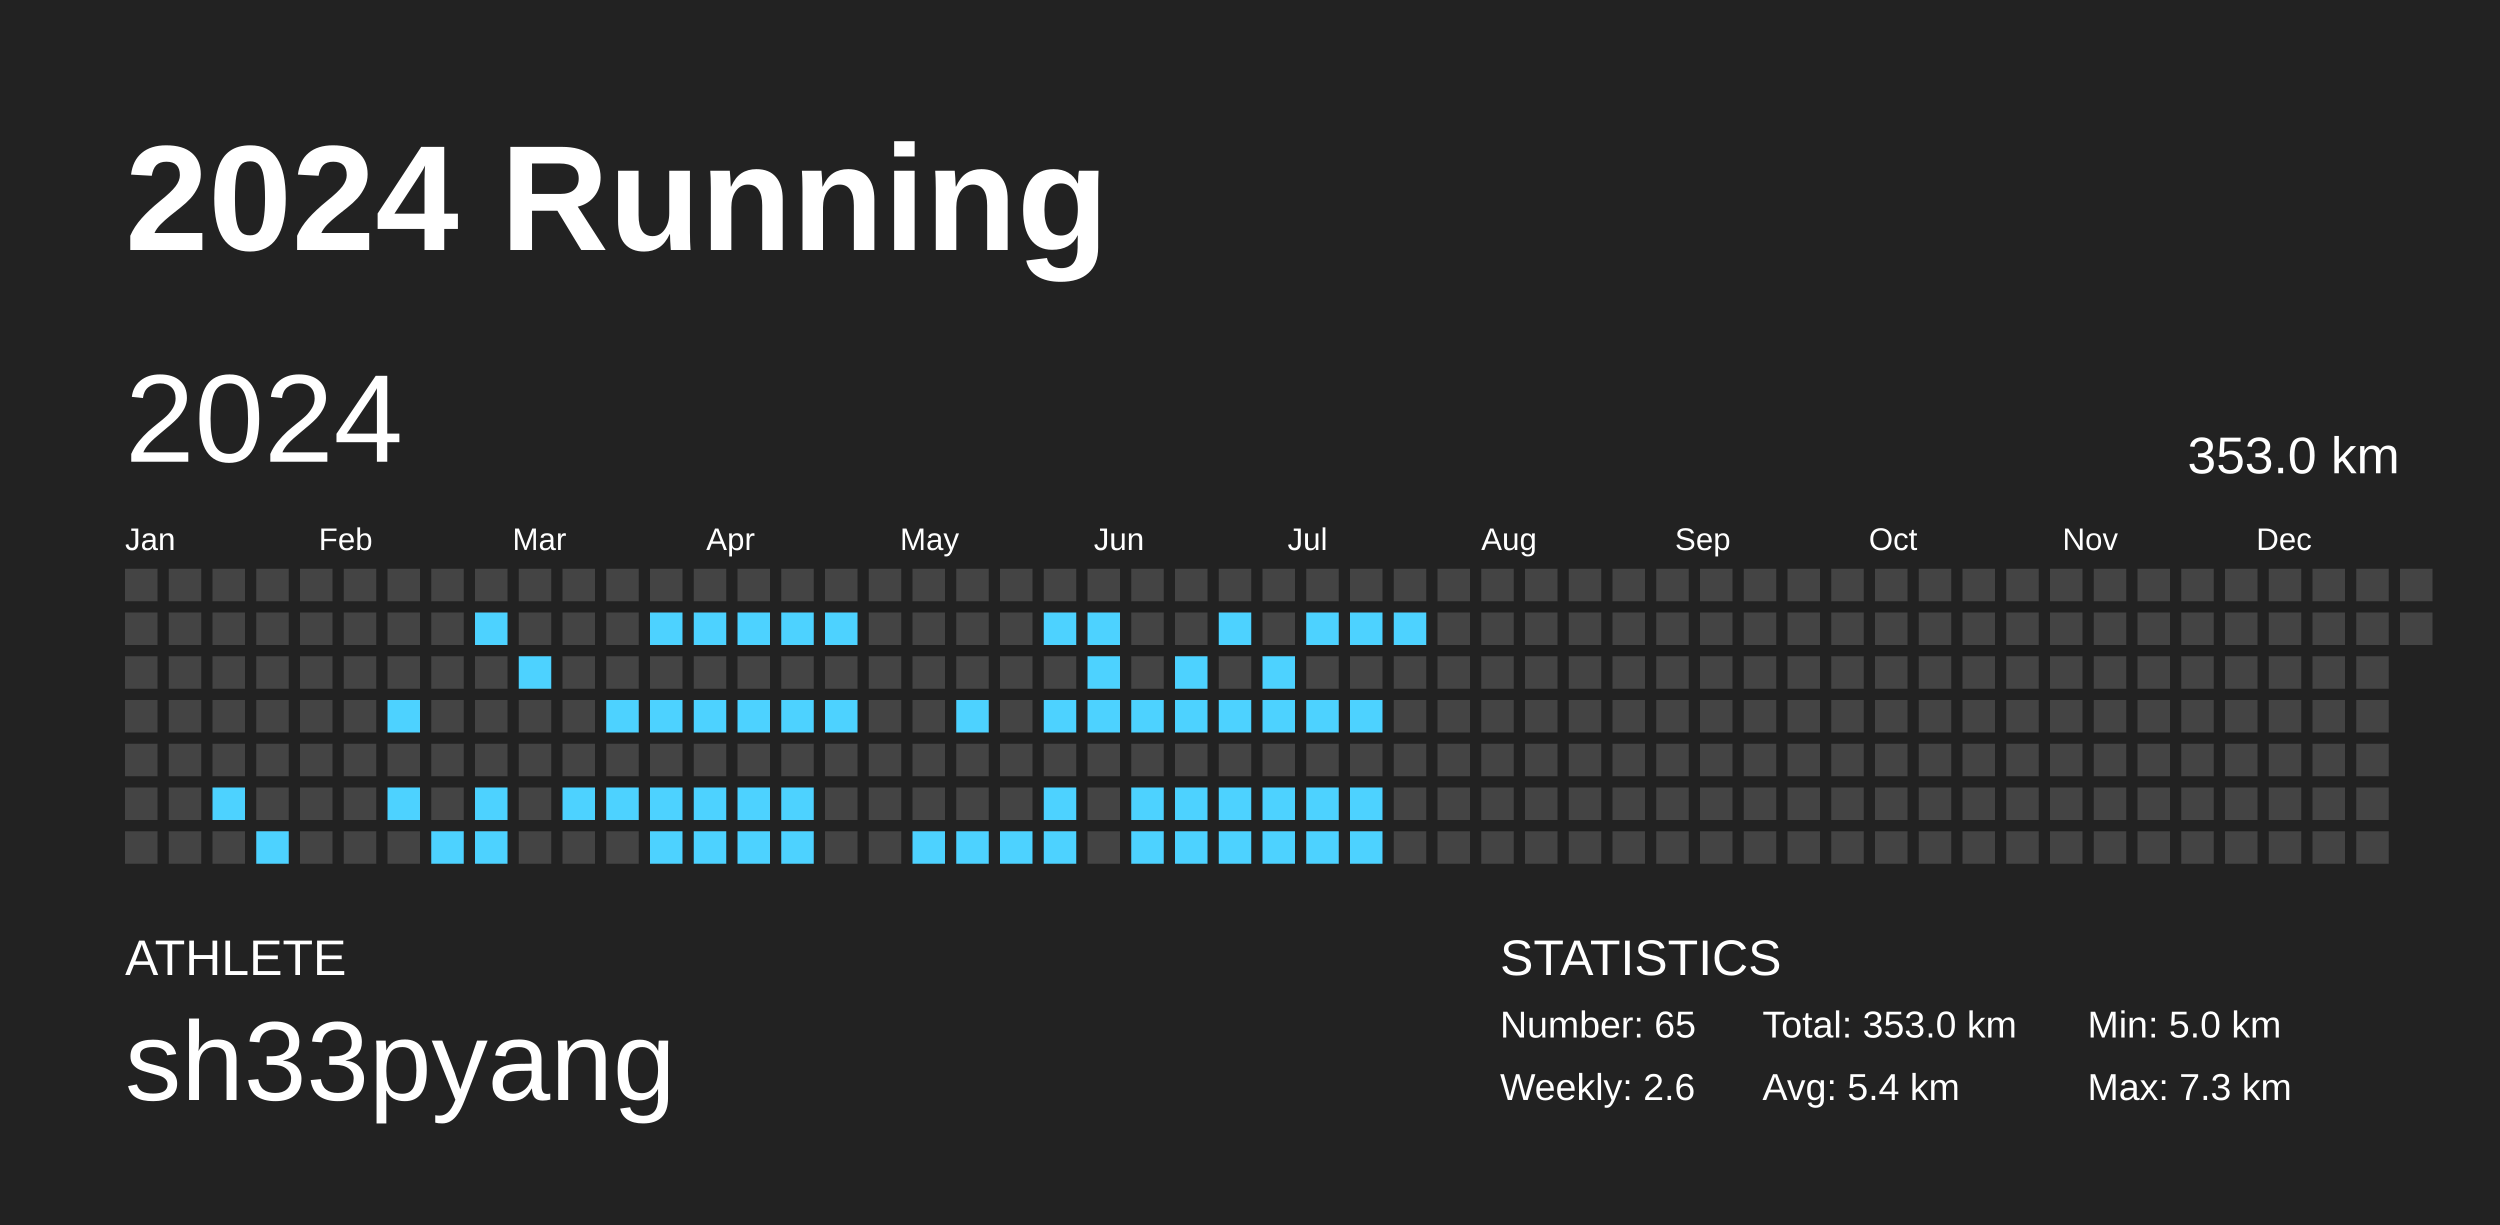
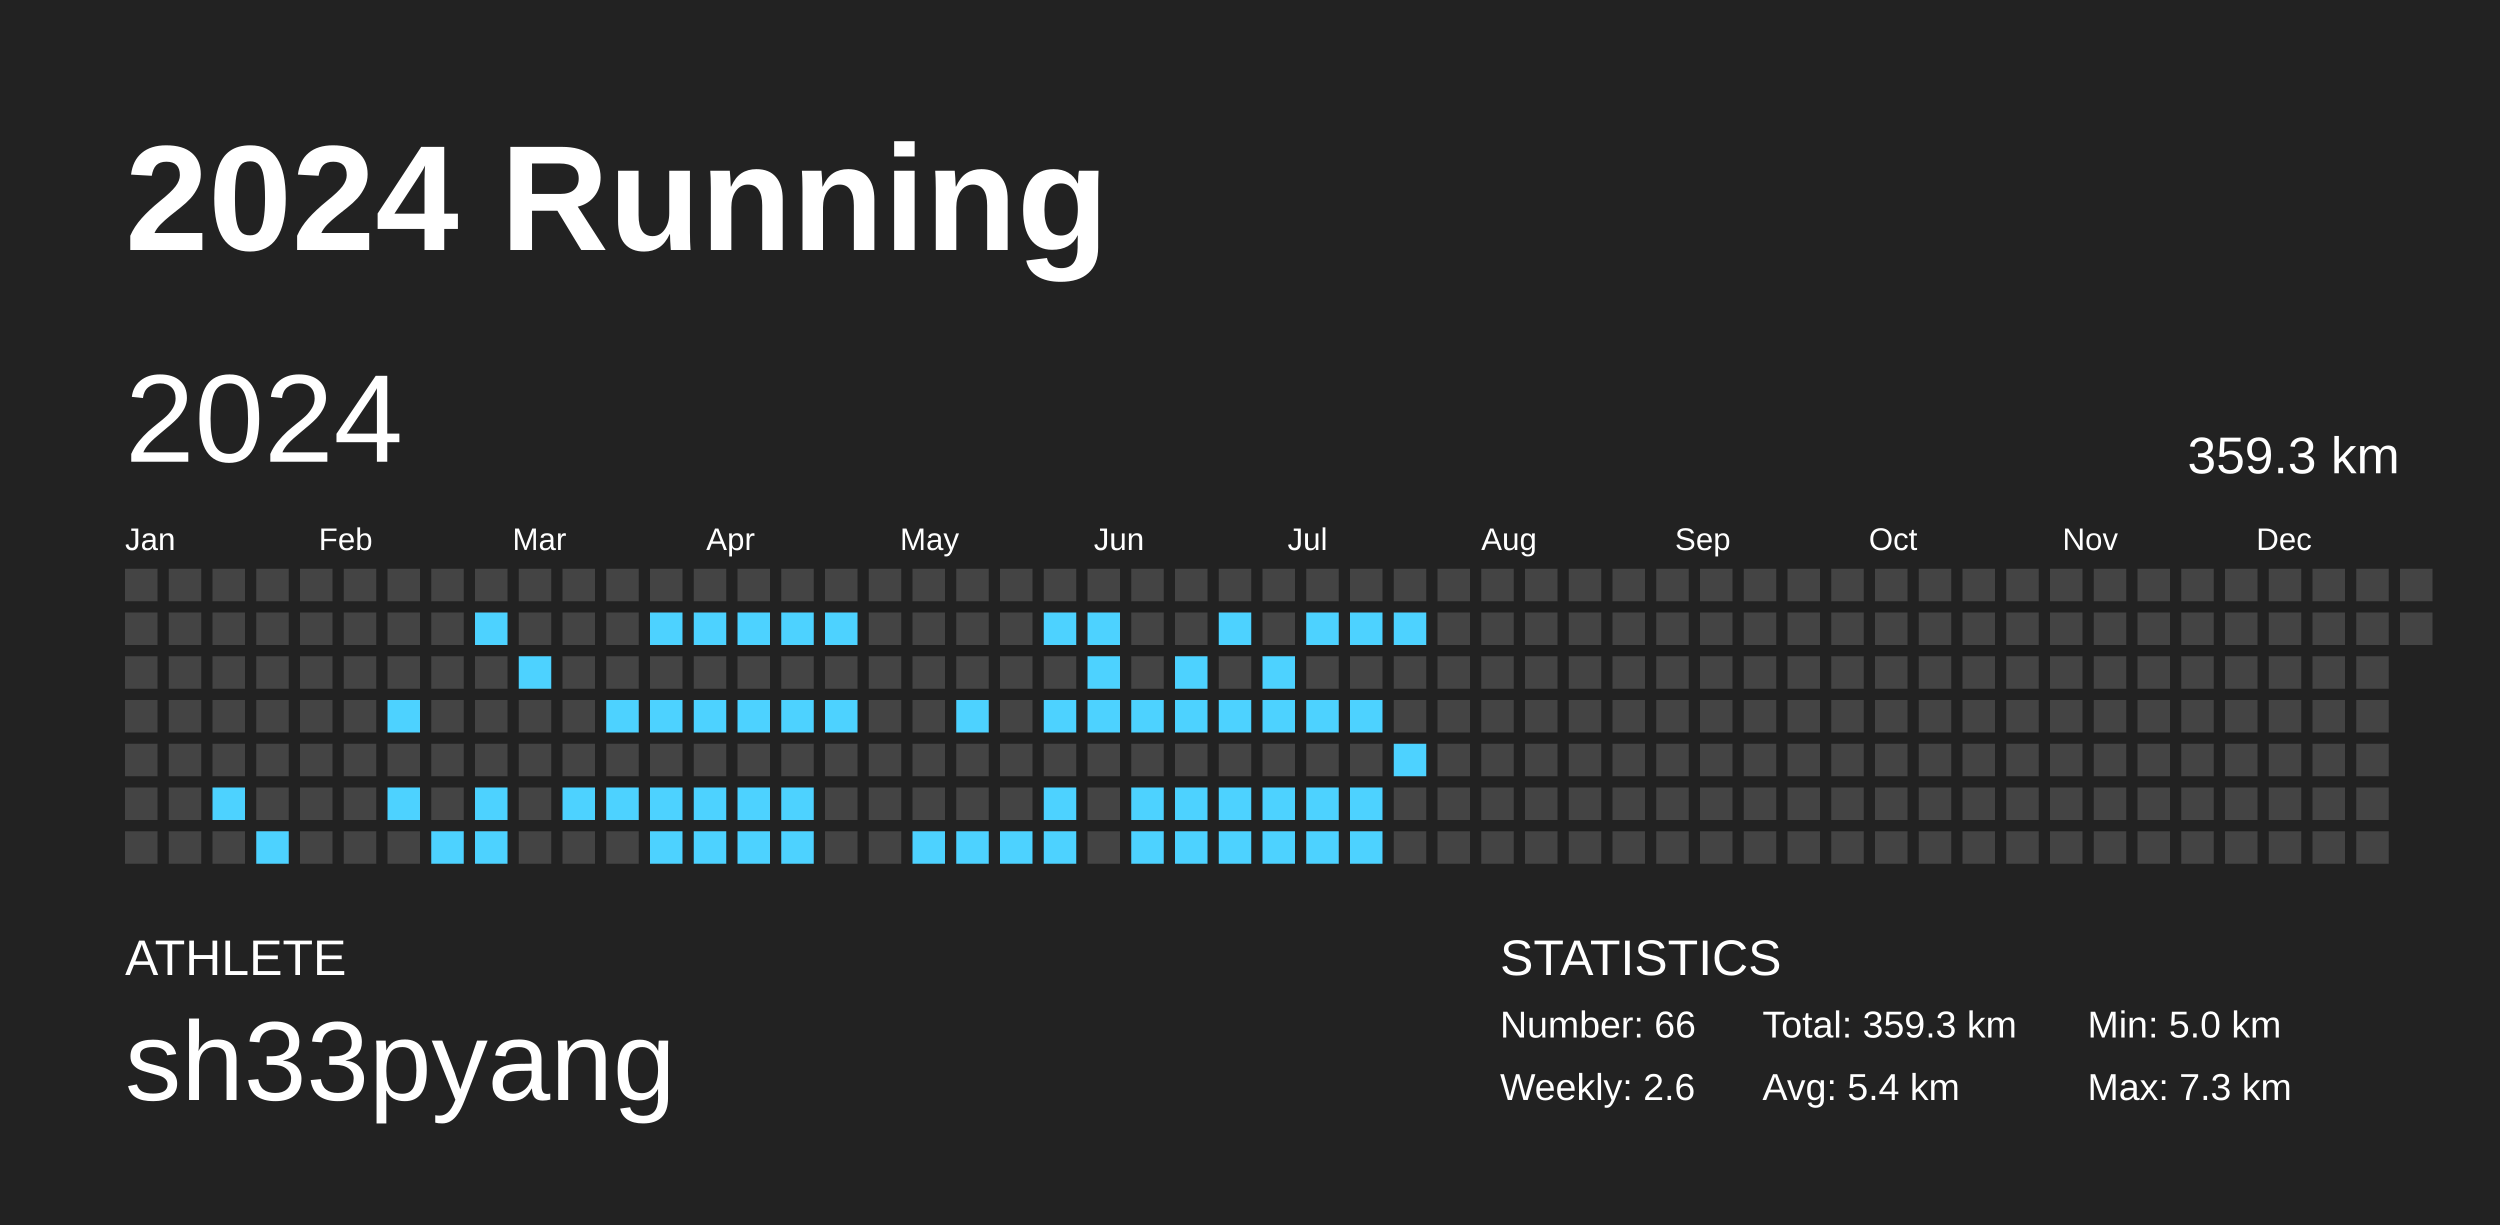
<svg xmlns="http://www.w3.org/2000/svg" baseProfile="full" height="98mm" version="1.1" viewBox="0,0,200,98" width="200mm">
  <defs />
  <rect fill="#222222" height="98" width="200" x="0" y="0" />
  <text fill="#FFFFFF" style="font-size:12px; font-family:Arial; font-weight:bold;" x="10" y="20">2024 Running</text>
  <text fill="#FFFFFF" style="font-size:4px; font-family:Arial" x="10" y="78">ATHLETE</text>
  <text fill="#FFFFFF" style="font-size:9px; font-family:Arial" x="10" y="88">sh33pyang</text>
  <text fill="#FFFFFF" style="font-size:4px; font-family:Arial" x="120" y="78">STATISTICS</text>
-   <text fill="#FFFFFF" style="font-size:3px; font-family:Arial" x="120" y="83">Number: 65</text>
+   <text fill="#FFFFFF" style="font-size:3px; font-family:Arial" x="120" y="83">Number: 66</text>
  <text fill="#FFFFFF" style="font-size:3px; font-family:Arial" x="120" y="88">Weekly: 2.6</text>
-   <text fill="#FFFFFF" style="font-size:3px; font-family:Arial" x="141" y="83">Total: 353.0 km</text>
+   <text fill="#FFFFFF" style="font-size:3px; font-family:Arial" x="141" y="83">Total: 359.3 km</text>
  <text fill="#FFFFFF" style="font-size:3px; font-family:Arial" x="141" y="88">Avg: 5.4 km</text>
  <text fill="#FFFFFF" style="font-size:3px; font-family:Arial" x="167" y="83">Min: 5.0 km</text>
  <text fill="#FFFFFF" style="font-size:3px; font-family:Arial" x="167" y="88">Max: 7.3 km</text>
  <text dominant-baseline="hanging" fill="#FFFFFF" style="font-size:10.0px; font-family:Arial;" x="10" y="30">2024</text>
-   <text dominant-baseline="hanging" fill="#FFFFFF" style="font-size:4.125px; font-family:Arial;" x="175" y="35">353.0 km</text>
+   <text dominant-baseline="hanging" fill="#FFFFFF" style="font-size:4.125px; font-family:Arial;" x="175" y="35">359.3 km</text>
  <text fill="#FFFFFF" style="font-size:2.5px; font-family:Arial" x="10.0" y="44">Jan</text>
  <text fill="#FFFFFF" style="font-size:2.5px; font-family:Arial" x="25.5" y="44">Feb</text>
  <text fill="#FFFFFF" style="font-size:2.5px; font-family:Arial" x="41.0" y="44">Mar</text>
  <text fill="#FFFFFF" style="font-size:2.5px; font-family:Arial" x="56.5" y="44">Apr</text>
  <text fill="#FFFFFF" style="font-size:2.5px; font-family:Arial" x="72.0" y="44">May</text>
  <text fill="#FFFFFF" style="font-size:2.5px; font-family:Arial" x="87.5" y="44">Jun</text>
  <text fill="#FFFFFF" style="font-size:2.5px; font-family:Arial" x="103.0" y="44">Jul</text>
  <text fill="#FFFFFF" style="font-size:2.5px; font-family:Arial" x="118.5" y="44">Aug</text>
  <text fill="#FFFFFF" style="font-size:2.5px; font-family:Arial" x="134.0" y="44">Sep</text>
  <text fill="#FFFFFF" style="font-size:2.5px; font-family:Arial" x="149.5" y="44">Oct</text>
  <text fill="#FFFFFF" style="font-size:2.5px; font-family:Arial" x="165.0" y="44">Nov</text>
  <text fill="#FFFFFF" style="font-size:2.5px; font-family:Arial" x="180.5" y="44">Dec</text>
  <rect fill="#444444" height="2.6" width="2.6" x="10.0" y="45.5" />
  <rect fill="#444444" height="2.6" width="2.6" x="10.0" y="49.0" />
  <rect fill="#444444" height="2.6" width="2.6" x="10.0" y="52.5" />
  <rect fill="#444444" height="2.6" width="2.6" x="10.0" y="56.0" />
  <rect fill="#444444" height="2.6" width="2.6" x="10.0" y="59.5" />
  <rect fill="#444444" height="2.6" width="2.6" x="10.0" y="63.0" />
  <rect fill="#444444" height="2.6" width="2.6" x="10.0" y="66.5" />
  <rect fill="#444444" height="2.6" width="2.6" x="13.5" y="45.5" />
  <rect fill="#444444" height="2.6" width="2.6" x="13.5" y="49.0" />
  <rect fill="#444444" height="2.6" width="2.6" x="13.5" y="52.5" />
  <rect fill="#444444" height="2.6" width="2.6" x="13.5" y="56.0" />
  <rect fill="#444444" height="2.6" width="2.6" x="13.5" y="59.5" />
  <rect fill="#444444" height="2.6" width="2.6" x="13.5" y="63.0" />
  <rect fill="#444444" height="2.6" width="2.6" x="13.5" y="66.5" />
  <rect fill="#444444" height="2.6" width="2.6" x="17.0" y="45.5" />
  <rect fill="#444444" height="2.6" width="2.6" x="17.0" y="49.0" />
  <rect fill="#444444" height="2.6" width="2.6" x="17.0" y="52.5" />
  <rect fill="#444444" height="2.6" width="2.6" x="17.0" y="56.0" />
  <rect fill="#444444" height="2.6" width="2.6" x="17.0" y="59.5" />
  <rect fill="#4dd2ff" height="2.6" width="2.6" x="17.0" y="63.0" />
  <rect fill="#444444" height="2.6" width="2.6" x="17.0" y="66.5" />
  <rect fill="#444444" height="2.6" width="2.6" x="20.5" y="45.5" />
  <rect fill="#444444" height="2.6" width="2.6" x="20.5" y="49.0" />
  <rect fill="#444444" height="2.6" width="2.6" x="20.5" y="52.5" />
  <rect fill="#444444" height="2.6" width="2.6" x="20.5" y="56.0" />
  <rect fill="#444444" height="2.6" width="2.6" x="20.5" y="59.5" />
  <rect fill="#444444" height="2.6" width="2.6" x="20.5" y="63.0" />
  <rect fill="#4dd2ff" height="2.6" width="2.6" x="20.5" y="66.5" />
  <rect fill="#444444" height="2.6" width="2.6" x="24.0" y="45.5" />
  <rect fill="#444444" height="2.6" width="2.6" x="24.0" y="49.0" />
  <rect fill="#444444" height="2.6" width="2.6" x="24.0" y="52.5" />
  <rect fill="#444444" height="2.6" width="2.6" x="24.0" y="56.0" />
  <rect fill="#444444" height="2.6" width="2.6" x="24.0" y="59.5" />
  <rect fill="#444444" height="2.6" width="2.6" x="24.0" y="63.0" />
  <rect fill="#444444" height="2.6" width="2.6" x="24.0" y="66.5" />
  <rect fill="#444444" height="2.6" width="2.6" x="27.5" y="45.5" />
  <rect fill="#444444" height="2.6" width="2.6" x="27.5" y="49.0" />
  <rect fill="#444444" height="2.6" width="2.6" x="27.5" y="52.5" />
  <rect fill="#444444" height="2.6" width="2.6" x="27.5" y="56.0" />
  <rect fill="#444444" height="2.6" width="2.6" x="27.5" y="59.5" />
  <rect fill="#444444" height="2.6" width="2.6" x="27.5" y="63.0" />
  <rect fill="#444444" height="2.6" width="2.6" x="27.5" y="66.5" />
  <rect fill="#444444" height="2.6" width="2.6" x="31.0" y="45.5" />
  <rect fill="#444444" height="2.6" width="2.6" x="31.0" y="49.0" />
  <rect fill="#444444" height="2.6" width="2.6" x="31.0" y="52.5" />
  <rect fill="#4dd2ff" height="2.6" width="2.6" x="31.0" y="56.0" />
  <rect fill="#444444" height="2.6" width="2.6" x="31.0" y="59.5" />
  <rect fill="#4dd2ff" height="2.6" width="2.6" x="31.0" y="63.0" />
  <rect fill="#444444" height="2.6" width="2.6" x="31.0" y="66.5" />
  <rect fill="#444444" height="2.6" width="2.6" x="34.5" y="45.5" />
  <rect fill="#444444" height="2.6" width="2.6" x="34.5" y="49.0" />
  <rect fill="#444444" height="2.6" width="2.6" x="34.5" y="52.5" />
  <rect fill="#444444" height="2.6" width="2.6" x="34.5" y="56.0" />
  <rect fill="#444444" height="2.6" width="2.6" x="34.5" y="59.5" />
  <rect fill="#444444" height="2.6" width="2.6" x="34.5" y="63.0" />
  <rect fill="#4dd2ff" height="2.6" width="2.6" x="34.5" y="66.5" />
  <rect fill="#444444" height="2.6" width="2.6" x="38.0" y="45.5" />
  <rect fill="#4dd2ff" height="2.6" width="2.6" x="38.0" y="49.0" />
  <rect fill="#444444" height="2.6" width="2.6" x="38.0" y="52.5" />
  <rect fill="#444444" height="2.6" width="2.6" x="38.0" y="56.0" />
  <rect fill="#444444" height="2.6" width="2.6" x="38.0" y="59.5" />
  <rect fill="#4dd2ff" height="2.6" width="2.6" x="38.0" y="63.0" />
  <rect fill="#4dd2ff" height="2.6" width="2.6" x="38.0" y="66.5" />
  <rect fill="#444444" height="2.6" width="2.6" x="41.5" y="45.5" />
  <rect fill="#444444" height="2.6" width="2.6" x="41.5" y="49.0" />
  <rect fill="#4dd2ff" height="2.6" width="2.6" x="41.5" y="52.5" />
  <rect fill="#444444" height="2.6" width="2.6" x="41.5" y="56.0" />
  <rect fill="#444444" height="2.6" width="2.6" x="41.5" y="59.5" />
  <rect fill="#444444" height="2.6" width="2.6" x="41.5" y="63.0" />
  <rect fill="#444444" height="2.6" width="2.6" x="41.5" y="66.5" />
  <rect fill="#444444" height="2.6" width="2.6" x="45.0" y="45.5" />
  <rect fill="#444444" height="2.6" width="2.6" x="45.0" y="49.0" />
  <rect fill="#444444" height="2.6" width="2.6" x="45.0" y="52.5" />
  <rect fill="#444444" height="2.6" width="2.6" x="45.0" y="56.0" />
  <rect fill="#444444" height="2.6" width="2.6" x="45.0" y="59.5" />
  <rect fill="#4dd2ff" height="2.6" width="2.6" x="45.0" y="63.0" />
  <rect fill="#444444" height="2.6" width="2.6" x="45.0" y="66.5" />
  <rect fill="#444444" height="2.6" width="2.6" x="48.5" y="45.5" />
  <rect fill="#444444" height="2.6" width="2.6" x="48.5" y="49.0" />
  <rect fill="#444444" height="2.6" width="2.6" x="48.5" y="52.5" />
  <rect fill="#4dd2ff" height="2.6" width="2.6" x="48.5" y="56.0" />
  <rect fill="#444444" height="2.6" width="2.6" x="48.5" y="59.5" />
  <rect fill="#4dd2ff" height="2.6" width="2.6" x="48.5" y="63.0" />
  <rect fill="#444444" height="2.6" width="2.6" x="48.5" y="66.5" />
  <rect fill="#444444" height="2.6" width="2.6" x="52.0" y="45.5" />
  <rect fill="#4dd2ff" height="2.6" width="2.6" x="52.0" y="49.0" />
  <rect fill="#444444" height="2.6" width="2.6" x="52.0" y="52.5" />
  <rect fill="#4dd2ff" height="2.6" width="2.6" x="52.0" y="56.0" />
  <rect fill="#444444" height="2.6" width="2.6" x="52.0" y="59.5" />
  <rect fill="#4dd2ff" height="2.6" width="2.6" x="52.0" y="63.0" />
  <rect fill="#4dd2ff" height="2.6" width="2.6" x="52.0" y="66.5" />
  <rect fill="#444444" height="2.6" width="2.6" x="55.5" y="45.5" />
  <rect fill="#4dd2ff" height="2.6" width="2.6" x="55.5" y="49.0" />
  <rect fill="#444444" height="2.6" width="2.6" x="55.5" y="52.5" />
  <rect fill="#4dd2ff" height="2.6" width="2.6" x="55.5" y="56.0" />
  <rect fill="#444444" height="2.6" width="2.6" x="55.5" y="59.5" />
  <rect fill="#4dd2ff" height="2.6" width="2.6" x="55.5" y="63.0" />
  <rect fill="#4dd2ff" height="2.6" width="2.6" x="55.5" y="66.5" />
  <rect fill="#444444" height="2.6" width="2.6" x="59.0" y="45.5" />
  <rect fill="#4dd2ff" height="2.6" width="2.6" x="59.0" y="49.0" />
  <rect fill="#444444" height="2.6" width="2.6" x="59.0" y="52.5" />
  <rect fill="#4dd2ff" height="2.6" width="2.6" x="59.0" y="56.0" />
  <rect fill="#444444" height="2.6" width="2.6" x="59.0" y="59.5" />
  <rect fill="#4dd2ff" height="2.6" width="2.6" x="59.0" y="63.0" />
  <rect fill="#4dd2ff" height="2.6" width="2.6" x="59.0" y="66.5" />
  <rect fill="#444444" height="2.6" width="2.6" x="62.5" y="45.5" />
  <rect fill="#4dd2ff" height="2.6" width="2.6" x="62.5" y="49.0" />
  <rect fill="#444444" height="2.6" width="2.6" x="62.5" y="52.5" />
  <rect fill="#4dd2ff" height="2.6" width="2.6" x="62.5" y="56.0" />
  <rect fill="#444444" height="2.6" width="2.6" x="62.5" y="59.5" />
  <rect fill="#4dd2ff" height="2.6" width="2.6" x="62.5" y="63.0" />
  <rect fill="#4dd2ff" height="2.6" width="2.6" x="62.5" y="66.5" />
  <rect fill="#444444" height="2.6" width="2.6" x="66.0" y="45.5" />
  <rect fill="#4dd2ff" height="2.6" width="2.6" x="66.0" y="49.0" />
  <rect fill="#444444" height="2.6" width="2.6" x="66.0" y="52.5" />
  <rect fill="#4dd2ff" height="2.6" width="2.6" x="66.0" y="56.0" />
  <rect fill="#444444" height="2.6" width="2.6" x="66.0" y="59.5" />
  <rect fill="#444444" height="2.6" width="2.6" x="66.0" y="63.0" />
  <rect fill="#444444" height="2.6" width="2.6" x="66.0" y="66.5" />
  <rect fill="#444444" height="2.6" width="2.6" x="69.5" y="45.5" />
  <rect fill="#444444" height="2.6" width="2.6" x="69.5" y="49.0" />
  <rect fill="#444444" height="2.6" width="2.6" x="69.5" y="52.5" />
  <rect fill="#444444" height="2.6" width="2.6" x="69.5" y="56.0" />
  <rect fill="#444444" height="2.6" width="2.6" x="69.5" y="59.5" />
  <rect fill="#444444" height="2.6" width="2.6" x="69.5" y="63.0" />
  <rect fill="#444444" height="2.6" width="2.6" x="69.5" y="66.5" />
  <rect fill="#444444" height="2.6" width="2.6" x="73.0" y="45.5" />
  <rect fill="#444444" height="2.6" width="2.6" x="73.0" y="49.0" />
  <rect fill="#444444" height="2.6" width="2.6" x="73.0" y="52.5" />
  <rect fill="#444444" height="2.6" width="2.6" x="73.0" y="56.0" />
  <rect fill="#444444" height="2.6" width="2.6" x="73.0" y="59.5" />
  <rect fill="#444444" height="2.6" width="2.6" x="73.0" y="63.0" />
  <rect fill="#4dd2ff" height="2.6" width="2.6" x="73.0" y="66.5" />
  <rect fill="#444444" height="2.6" width="2.6" x="76.5" y="45.5" />
  <rect fill="#444444" height="2.6" width="2.6" x="76.5" y="49.0" />
  <rect fill="#444444" height="2.6" width="2.6" x="76.5" y="52.5" />
  <rect fill="#4dd2ff" height="2.6" width="2.6" x="76.5" y="56.0" />
  <rect fill="#444444" height="2.6" width="2.6" x="76.5" y="59.5" />
  <rect fill="#444444" height="2.6" width="2.6" x="76.5" y="63.0" />
  <rect fill="#4dd2ff" height="2.6" width="2.6" x="76.5" y="66.5" />
  <rect fill="#444444" height="2.6" width="2.6" x="80.0" y="45.5" />
  <rect fill="#444444" height="2.6" width="2.6" x="80.0" y="49.0" />
  <rect fill="#444444" height="2.6" width="2.6" x="80.0" y="52.5" />
  <rect fill="#444444" height="2.6" width="2.6" x="80.0" y="56.0" />
  <rect fill="#444444" height="2.6" width="2.6" x="80.0" y="59.5" />
  <rect fill="#444444" height="2.6" width="2.6" x="80.0" y="63.0" />
  <rect fill="#4dd2ff" height="2.6" width="2.6" x="80.0" y="66.5" />
  <rect fill="#444444" height="2.6" width="2.6" x="83.5" y="45.5" />
  <rect fill="#4dd2ff" height="2.6" width="2.6" x="83.5" y="49.0" />
  <rect fill="#444444" height="2.6" width="2.6" x="83.5" y="52.5" />
  <rect fill="#4dd2ff" height="2.6" width="2.6" x="83.5" y="56.0" />
  <rect fill="#444444" height="2.6" width="2.6" x="83.5" y="59.5" />
  <rect fill="#4dd2ff" height="2.6" width="2.6" x="83.5" y="63.0" />
  <rect fill="#4dd2ff" height="2.6" width="2.6" x="83.5" y="66.5" />
  <rect fill="#444444" height="2.6" width="2.6" x="87.0" y="45.5" />
  <rect fill="#4dd2ff" height="2.6" width="2.6" x="87.0" y="49.0" />
  <rect fill="#4dd2ff" height="2.6" width="2.6" x="87.0" y="52.5" />
  <rect fill="#4dd2ff" height="2.6" width="2.6" x="87.0" y="56.0" />
  <rect fill="#444444" height="2.6" width="2.6" x="87.0" y="59.5" />
  <rect fill="#444444" height="2.6" width="2.6" x="87.0" y="63.0" />
  <rect fill="#444444" height="2.6" width="2.6" x="87.0" y="66.5" />
  <rect fill="#444444" height="2.6" width="2.6" x="90.5" y="45.5" />
  <rect fill="#444444" height="2.6" width="2.6" x="90.5" y="49.0" />
  <rect fill="#444444" height="2.6" width="2.6" x="90.5" y="52.5" />
  <rect fill="#4dd2ff" height="2.6" width="2.6" x="90.5" y="56.0" />
  <rect fill="#444444" height="2.6" width="2.6" x="90.5" y="59.5" />
  <rect fill="#4dd2ff" height="2.6" width="2.6" x="90.5" y="63.0" />
  <rect fill="#4dd2ff" height="2.6" width="2.6" x="90.5" y="66.5" />
  <rect fill="#444444" height="2.6" width="2.6" x="94.0" y="45.5" />
  <rect fill="#444444" height="2.6" width="2.6" x="94.0" y="49.0" />
  <rect fill="#4dd2ff" height="2.6" width="2.6" x="94.0" y="52.5" />
  <rect fill="#4dd2ff" height="2.6" width="2.6" x="94.0" y="56.0" />
  <rect fill="#444444" height="2.6" width="2.6" x="94.0" y="59.5" />
  <rect fill="#4dd2ff" height="2.6" width="2.6" x="94.0" y="63.0" />
  <rect fill="#4dd2ff" height="2.6" width="2.6" x="94.0" y="66.5" />
  <rect fill="#444444" height="2.6" width="2.6" x="97.5" y="45.5" />
  <rect fill="#4dd2ff" height="2.6" width="2.6" x="97.5" y="49.0" />
  <rect fill="#444444" height="2.6" width="2.6" x="97.5" y="52.5" />
  <rect fill="#4dd2ff" height="2.6" width="2.6" x="97.5" y="56.0" />
  <rect fill="#444444" height="2.6" width="2.6" x="97.5" y="59.5" />
  <rect fill="#4dd2ff" height="2.6" width="2.6" x="97.5" y="63.0" />
  <rect fill="#4dd2ff" height="2.6" width="2.6" x="97.5" y="66.5" />
  <rect fill="#444444" height="2.6" width="2.6" x="101.0" y="45.5" />
  <rect fill="#444444" height="2.6" width="2.6" x="101.0" y="49.0" />
  <rect fill="#4dd2ff" height="2.6" width="2.6" x="101.0" y="52.5" />
  <rect fill="#4dd2ff" height="2.6" width="2.6" x="101.0" y="56.0" />
  <rect fill="#444444" height="2.6" width="2.6" x="101.0" y="59.5" />
  <rect fill="#4dd2ff" height="2.6" width="2.6" x="101.0" y="63.0" />
  <rect fill="#4dd2ff" height="2.6" width="2.6" x="101.0" y="66.5" />
  <rect fill="#444444" height="2.6" width="2.6" x="104.5" y="45.5" />
  <rect fill="#4dd2ff" height="2.6" width="2.6" x="104.5" y="49.0" />
  <rect fill="#444444" height="2.6" width="2.6" x="104.5" y="52.5" />
  <rect fill="#4dd2ff" height="2.6" width="2.6" x="104.5" y="56.0" />
  <rect fill="#444444" height="2.6" width="2.6" x="104.5" y="59.5" />
  <rect fill="#4dd2ff" height="2.6" width="2.6" x="104.5" y="63.0" />
  <rect fill="#4dd2ff" height="2.6" width="2.6" x="104.5" y="66.5" />
  <rect fill="#444444" height="2.6" width="2.6" x="108.0" y="45.5" />
  <rect fill="#4dd2ff" height="2.6" width="2.6" x="108.0" y="49.0" />
  <rect fill="#444444" height="2.6" width="2.6" x="108.0" y="52.5" />
  <rect fill="#4dd2ff" height="2.6" width="2.6" x="108.0" y="56.0" />
  <rect fill="#444444" height="2.6" width="2.6" x="108.0" y="59.5" />
  <rect fill="#4dd2ff" height="2.6" width="2.6" x="108.0" y="63.0" />
  <rect fill="#4dd2ff" height="2.6" width="2.6" x="108.0" y="66.5" />
  <rect fill="#444444" height="2.6" width="2.6" x="111.5" y="45.5" />
  <rect fill="#4dd2ff" height="2.6" width="2.6" x="111.5" y="49.0" />
  <rect fill="#444444" height="2.6" width="2.6" x="111.5" y="52.5" />
  <rect fill="#444444" height="2.6" width="2.6" x="111.5" y="56.0" />
-   <rect fill="#444444" height="2.6" width="2.6" x="111.5" y="59.5" />
+   <rect fill="#4dd2ff" height="2.6" width="2.6" x="111.5" y="59.5" />
  <rect fill="#444444" height="2.6" width="2.6" x="111.5" y="63.0" />
  <rect fill="#444444" height="2.6" width="2.6" x="111.5" y="66.5" />
  <rect fill="#444444" height="2.6" width="2.6" x="115.0" y="45.5" />
  <rect fill="#444444" height="2.6" width="2.6" x="115.0" y="49.0" />
  <rect fill="#444444" height="2.6" width="2.6" x="115.0" y="52.5" />
  <rect fill="#444444" height="2.6" width="2.6" x="115.0" y="56.0" />
  <rect fill="#444444" height="2.6" width="2.6" x="115.0" y="59.5" />
  <rect fill="#444444" height="2.6" width="2.6" x="115.0" y="63.0" />
  <rect fill="#444444" height="2.6" width="2.6" x="115.0" y="66.5" />
  <rect fill="#444444" height="2.6" width="2.6" x="118.5" y="45.5" />
  <rect fill="#444444" height="2.6" width="2.6" x="118.5" y="49.0" />
  <rect fill="#444444" height="2.6" width="2.6" x="118.5" y="52.5" />
  <rect fill="#444444" height="2.6" width="2.6" x="118.5" y="56.0" />
  <rect fill="#444444" height="2.6" width="2.6" x="118.5" y="59.5" />
  <rect fill="#444444" height="2.6" width="2.6" x="118.5" y="63.0" />
  <rect fill="#444444" height="2.6" width="2.6" x="118.5" y="66.5" />
  <rect fill="#444444" height="2.6" width="2.6" x="122.0" y="45.5" />
  <rect fill="#444444" height="2.6" width="2.6" x="122.0" y="49.0" />
  <rect fill="#444444" height="2.6" width="2.6" x="122.0" y="52.5" />
  <rect fill="#444444" height="2.6" width="2.6" x="122.0" y="56.0" />
  <rect fill="#444444" height="2.6" width="2.6" x="122.0" y="59.5" />
  <rect fill="#444444" height="2.6" width="2.6" x="122.0" y="63.0" />
  <rect fill="#444444" height="2.6" width="2.6" x="122.0" y="66.5" />
  <rect fill="#444444" height="2.6" width="2.6" x="125.5" y="45.5" />
  <rect fill="#444444" height="2.6" width="2.6" x="125.5" y="49.0" />
  <rect fill="#444444" height="2.6" width="2.6" x="125.5" y="52.5" />
  <rect fill="#444444" height="2.6" width="2.6" x="125.5" y="56.0" />
  <rect fill="#444444" height="2.6" width="2.6" x="125.5" y="59.5" />
  <rect fill="#444444" height="2.6" width="2.6" x="125.5" y="63.0" />
  <rect fill="#444444" height="2.6" width="2.6" x="125.5" y="66.5" />
  <rect fill="#444444" height="2.6" width="2.6" x="129.0" y="45.5" />
  <rect fill="#444444" height="2.6" width="2.6" x="129.0" y="49.0" />
  <rect fill="#444444" height="2.6" width="2.6" x="129.0" y="52.5" />
  <rect fill="#444444" height="2.6" width="2.6" x="129.0" y="56.0" />
  <rect fill="#444444" height="2.6" width="2.6" x="129.0" y="59.5" />
  <rect fill="#444444" height="2.6" width="2.6" x="129.0" y="63.0" />
  <rect fill="#444444" height="2.6" width="2.6" x="129.0" y="66.5" />
  <rect fill="#444444" height="2.6" width="2.6" x="132.5" y="45.5" />
  <rect fill="#444444" height="2.6" width="2.6" x="132.5" y="49.0" />
  <rect fill="#444444" height="2.6" width="2.6" x="132.5" y="52.5" />
  <rect fill="#444444" height="2.6" width="2.6" x="132.5" y="56.0" />
  <rect fill="#444444" height="2.6" width="2.6" x="132.5" y="59.5" />
  <rect fill="#444444" height="2.6" width="2.6" x="132.5" y="63.0" />
  <rect fill="#444444" height="2.6" width="2.6" x="132.5" y="66.5" />
  <rect fill="#444444" height="2.6" width="2.6" x="136.0" y="45.5" />
  <rect fill="#444444" height="2.6" width="2.6" x="136.0" y="49.0" />
  <rect fill="#444444" height="2.6" width="2.6" x="136.0" y="52.5" />
  <rect fill="#444444" height="2.6" width="2.6" x="136.0" y="56.0" />
  <rect fill="#444444" height="2.6" width="2.6" x="136.0" y="59.5" />
  <rect fill="#444444" height="2.6" width="2.6" x="136.0" y="63.0" />
  <rect fill="#444444" height="2.6" width="2.6" x="136.0" y="66.5" />
  <rect fill="#444444" height="2.6" width="2.6" x="139.5" y="45.5" />
  <rect fill="#444444" height="2.6" width="2.6" x="139.5" y="49.0" />
  <rect fill="#444444" height="2.6" width="2.6" x="139.5" y="52.5" />
  <rect fill="#444444" height="2.6" width="2.6" x="139.5" y="56.0" />
  <rect fill="#444444" height="2.6" width="2.6" x="139.5" y="59.5" />
  <rect fill="#444444" height="2.6" width="2.6" x="139.5" y="63.0" />
  <rect fill="#444444" height="2.6" width="2.6" x="139.5" y="66.5" />
  <rect fill="#444444" height="2.6" width="2.6" x="143.0" y="45.5" />
  <rect fill="#444444" height="2.6" width="2.6" x="143.0" y="49.0" />
  <rect fill="#444444" height="2.6" width="2.6" x="143.0" y="52.5" />
  <rect fill="#444444" height="2.6" width="2.6" x="143.0" y="56.0" />
  <rect fill="#444444" height="2.6" width="2.6" x="143.0" y="59.5" />
  <rect fill="#444444" height="2.6" width="2.6" x="143.0" y="63.0" />
  <rect fill="#444444" height="2.6" width="2.6" x="143.0" y="66.5" />
  <rect fill="#444444" height="2.6" width="2.6" x="146.5" y="45.5" />
  <rect fill="#444444" height="2.6" width="2.6" x="146.5" y="49.0" />
  <rect fill="#444444" height="2.6" width="2.6" x="146.5" y="52.5" />
  <rect fill="#444444" height="2.6" width="2.6" x="146.5" y="56.0" />
  <rect fill="#444444" height="2.6" width="2.6" x="146.5" y="59.5" />
  <rect fill="#444444" height="2.6" width="2.6" x="146.5" y="63.0" />
  <rect fill="#444444" height="2.6" width="2.6" x="146.5" y="66.5" />
  <rect fill="#444444" height="2.6" width="2.6" x="150.0" y="45.5" />
  <rect fill="#444444" height="2.6" width="2.6" x="150.0" y="49.0" />
  <rect fill="#444444" height="2.6" width="2.6" x="150.0" y="52.5" />
  <rect fill="#444444" height="2.6" width="2.6" x="150.0" y="56.0" />
  <rect fill="#444444" height="2.6" width="2.6" x="150.0" y="59.5" />
  <rect fill="#444444" height="2.6" width="2.6" x="150.0" y="63.0" />
  <rect fill="#444444" height="2.6" width="2.6" x="150.0" y="66.5" />
  <rect fill="#444444" height="2.6" width="2.6" x="153.5" y="45.5" />
  <rect fill="#444444" height="2.6" width="2.6" x="153.5" y="49.0" />
  <rect fill="#444444" height="2.6" width="2.6" x="153.5" y="52.5" />
  <rect fill="#444444" height="2.6" width="2.6" x="153.5" y="56.0" />
  <rect fill="#444444" height="2.6" width="2.6" x="153.5" y="59.5" />
  <rect fill="#444444" height="2.6" width="2.6" x="153.5" y="63.0" />
  <rect fill="#444444" height="2.6" width="2.6" x="153.5" y="66.5" />
  <rect fill="#444444" height="2.6" width="2.6" x="157.0" y="45.5" />
  <rect fill="#444444" height="2.6" width="2.6" x="157.0" y="49.0" />
  <rect fill="#444444" height="2.6" width="2.6" x="157.0" y="52.5" />
  <rect fill="#444444" height="2.6" width="2.6" x="157.0" y="56.0" />
  <rect fill="#444444" height="2.6" width="2.6" x="157.0" y="59.5" />
  <rect fill="#444444" height="2.6" width="2.6" x="157.0" y="63.0" />
  <rect fill="#444444" height="2.6" width="2.6" x="157.0" y="66.5" />
  <rect fill="#444444" height="2.6" width="2.6" x="160.5" y="45.5" />
  <rect fill="#444444" height="2.6" width="2.6" x="160.5" y="49.0" />
  <rect fill="#444444" height="2.6" width="2.6" x="160.5" y="52.5" />
  <rect fill="#444444" height="2.6" width="2.6" x="160.5" y="56.0" />
  <rect fill="#444444" height="2.6" width="2.6" x="160.5" y="59.5" />
  <rect fill="#444444" height="2.6" width="2.6" x="160.5" y="63.0" />
  <rect fill="#444444" height="2.6" width="2.6" x="160.5" y="66.5" />
  <rect fill="#444444" height="2.6" width="2.6" x="164.0" y="45.5" />
  <rect fill="#444444" height="2.6" width="2.6" x="164.0" y="49.0" />
  <rect fill="#444444" height="2.6" width="2.6" x="164.0" y="52.5" />
  <rect fill="#444444" height="2.6" width="2.6" x="164.0" y="56.0" />
  <rect fill="#444444" height="2.6" width="2.6" x="164.0" y="59.5" />
  <rect fill="#444444" height="2.6" width="2.6" x="164.0" y="63.0" />
  <rect fill="#444444" height="2.6" width="2.6" x="164.0" y="66.5" />
  <rect fill="#444444" height="2.6" width="2.6" x="167.5" y="45.5" />
  <rect fill="#444444" height="2.6" width="2.6" x="167.5" y="49.0" />
  <rect fill="#444444" height="2.6" width="2.6" x="167.5" y="52.5" />
  <rect fill="#444444" height="2.6" width="2.6" x="167.5" y="56.0" />
  <rect fill="#444444" height="2.6" width="2.6" x="167.5" y="59.5" />
  <rect fill="#444444" height="2.6" width="2.6" x="167.5" y="63.0" />
  <rect fill="#444444" height="2.6" width="2.6" x="167.5" y="66.5" />
  <rect fill="#444444" height="2.6" width="2.6" x="171.0" y="45.5" />
  <rect fill="#444444" height="2.6" width="2.6" x="171.0" y="49.0" />
  <rect fill="#444444" height="2.6" width="2.6" x="171.0" y="52.5" />
  <rect fill="#444444" height="2.6" width="2.6" x="171.0" y="56.0" />
  <rect fill="#444444" height="2.6" width="2.6" x="171.0" y="59.5" />
  <rect fill="#444444" height="2.6" width="2.6" x="171.0" y="63.0" />
  <rect fill="#444444" height="2.6" width="2.6" x="171.0" y="66.5" />
  <rect fill="#444444" height="2.6" width="2.6" x="174.5" y="45.5" />
  <rect fill="#444444" height="2.6" width="2.6" x="174.5" y="49.0" />
  <rect fill="#444444" height="2.6" width="2.6" x="174.5" y="52.5" />
  <rect fill="#444444" height="2.6" width="2.6" x="174.5" y="56.0" />
  <rect fill="#444444" height="2.6" width="2.6" x="174.5" y="59.5" />
  <rect fill="#444444" height="2.6" width="2.6" x="174.5" y="63.0" />
  <rect fill="#444444" height="2.6" width="2.6" x="174.5" y="66.5" />
  <rect fill="#444444" height="2.6" width="2.6" x="178.0" y="45.5" />
  <rect fill="#444444" height="2.6" width="2.6" x="178.0" y="49.0" />
  <rect fill="#444444" height="2.6" width="2.6" x="178.0" y="52.5" />
  <rect fill="#444444" height="2.6" width="2.6" x="178.0" y="56.0" />
  <rect fill="#444444" height="2.6" width="2.6" x="178.0" y="59.5" />
  <rect fill="#444444" height="2.6" width="2.6" x="178.0" y="63.0" />
  <rect fill="#444444" height="2.6" width="2.6" x="178.0" y="66.5" />
  <rect fill="#444444" height="2.6" width="2.6" x="181.5" y="45.5" />
  <rect fill="#444444" height="2.6" width="2.6" x="181.5" y="49.0" />
  <rect fill="#444444" height="2.6" width="2.6" x="181.5" y="52.5" />
  <rect fill="#444444" height="2.6" width="2.6" x="181.5" y="56.0" />
  <rect fill="#444444" height="2.6" width="2.6" x="181.5" y="59.5" />
  <rect fill="#444444" height="2.6" width="2.6" x="181.5" y="63.0" />
  <rect fill="#444444" height="2.6" width="2.6" x="181.5" y="66.5" />
  <rect fill="#444444" height="2.6" width="2.6" x="185.0" y="45.5" />
  <rect fill="#444444" height="2.6" width="2.6" x="185.0" y="49.0" />
  <rect fill="#444444" height="2.6" width="2.6" x="185.0" y="52.5" />
  <rect fill="#444444" height="2.6" width="2.6" x="185.0" y="56.0" />
  <rect fill="#444444" height="2.6" width="2.6" x="185.0" y="59.5" />
  <rect fill="#444444" height="2.6" width="2.6" x="185.0" y="63.0" />
  <rect fill="#444444" height="2.6" width="2.6" x="185.0" y="66.5" />
  <rect fill="#444444" height="2.6" width="2.6" x="188.5" y="45.5" />
  <rect fill="#444444" height="2.6" width="2.6" x="188.5" y="49.0" />
  <rect fill="#444444" height="2.6" width="2.6" x="188.5" y="52.5" />
  <rect fill="#444444" height="2.6" width="2.6" x="188.5" y="56.0" />
  <rect fill="#444444" height="2.6" width="2.6" x="188.5" y="59.5" />
  <rect fill="#444444" height="2.6" width="2.6" x="188.5" y="63.0" />
  <rect fill="#444444" height="2.6" width="2.6" x="188.5" y="66.5" />
  <rect fill="#444444" height="2.6" width="2.6" x="192.0" y="45.5" />
  <rect fill="#444444" height="2.6" width="2.6" x="192.0" y="49.0" />
</svg>
